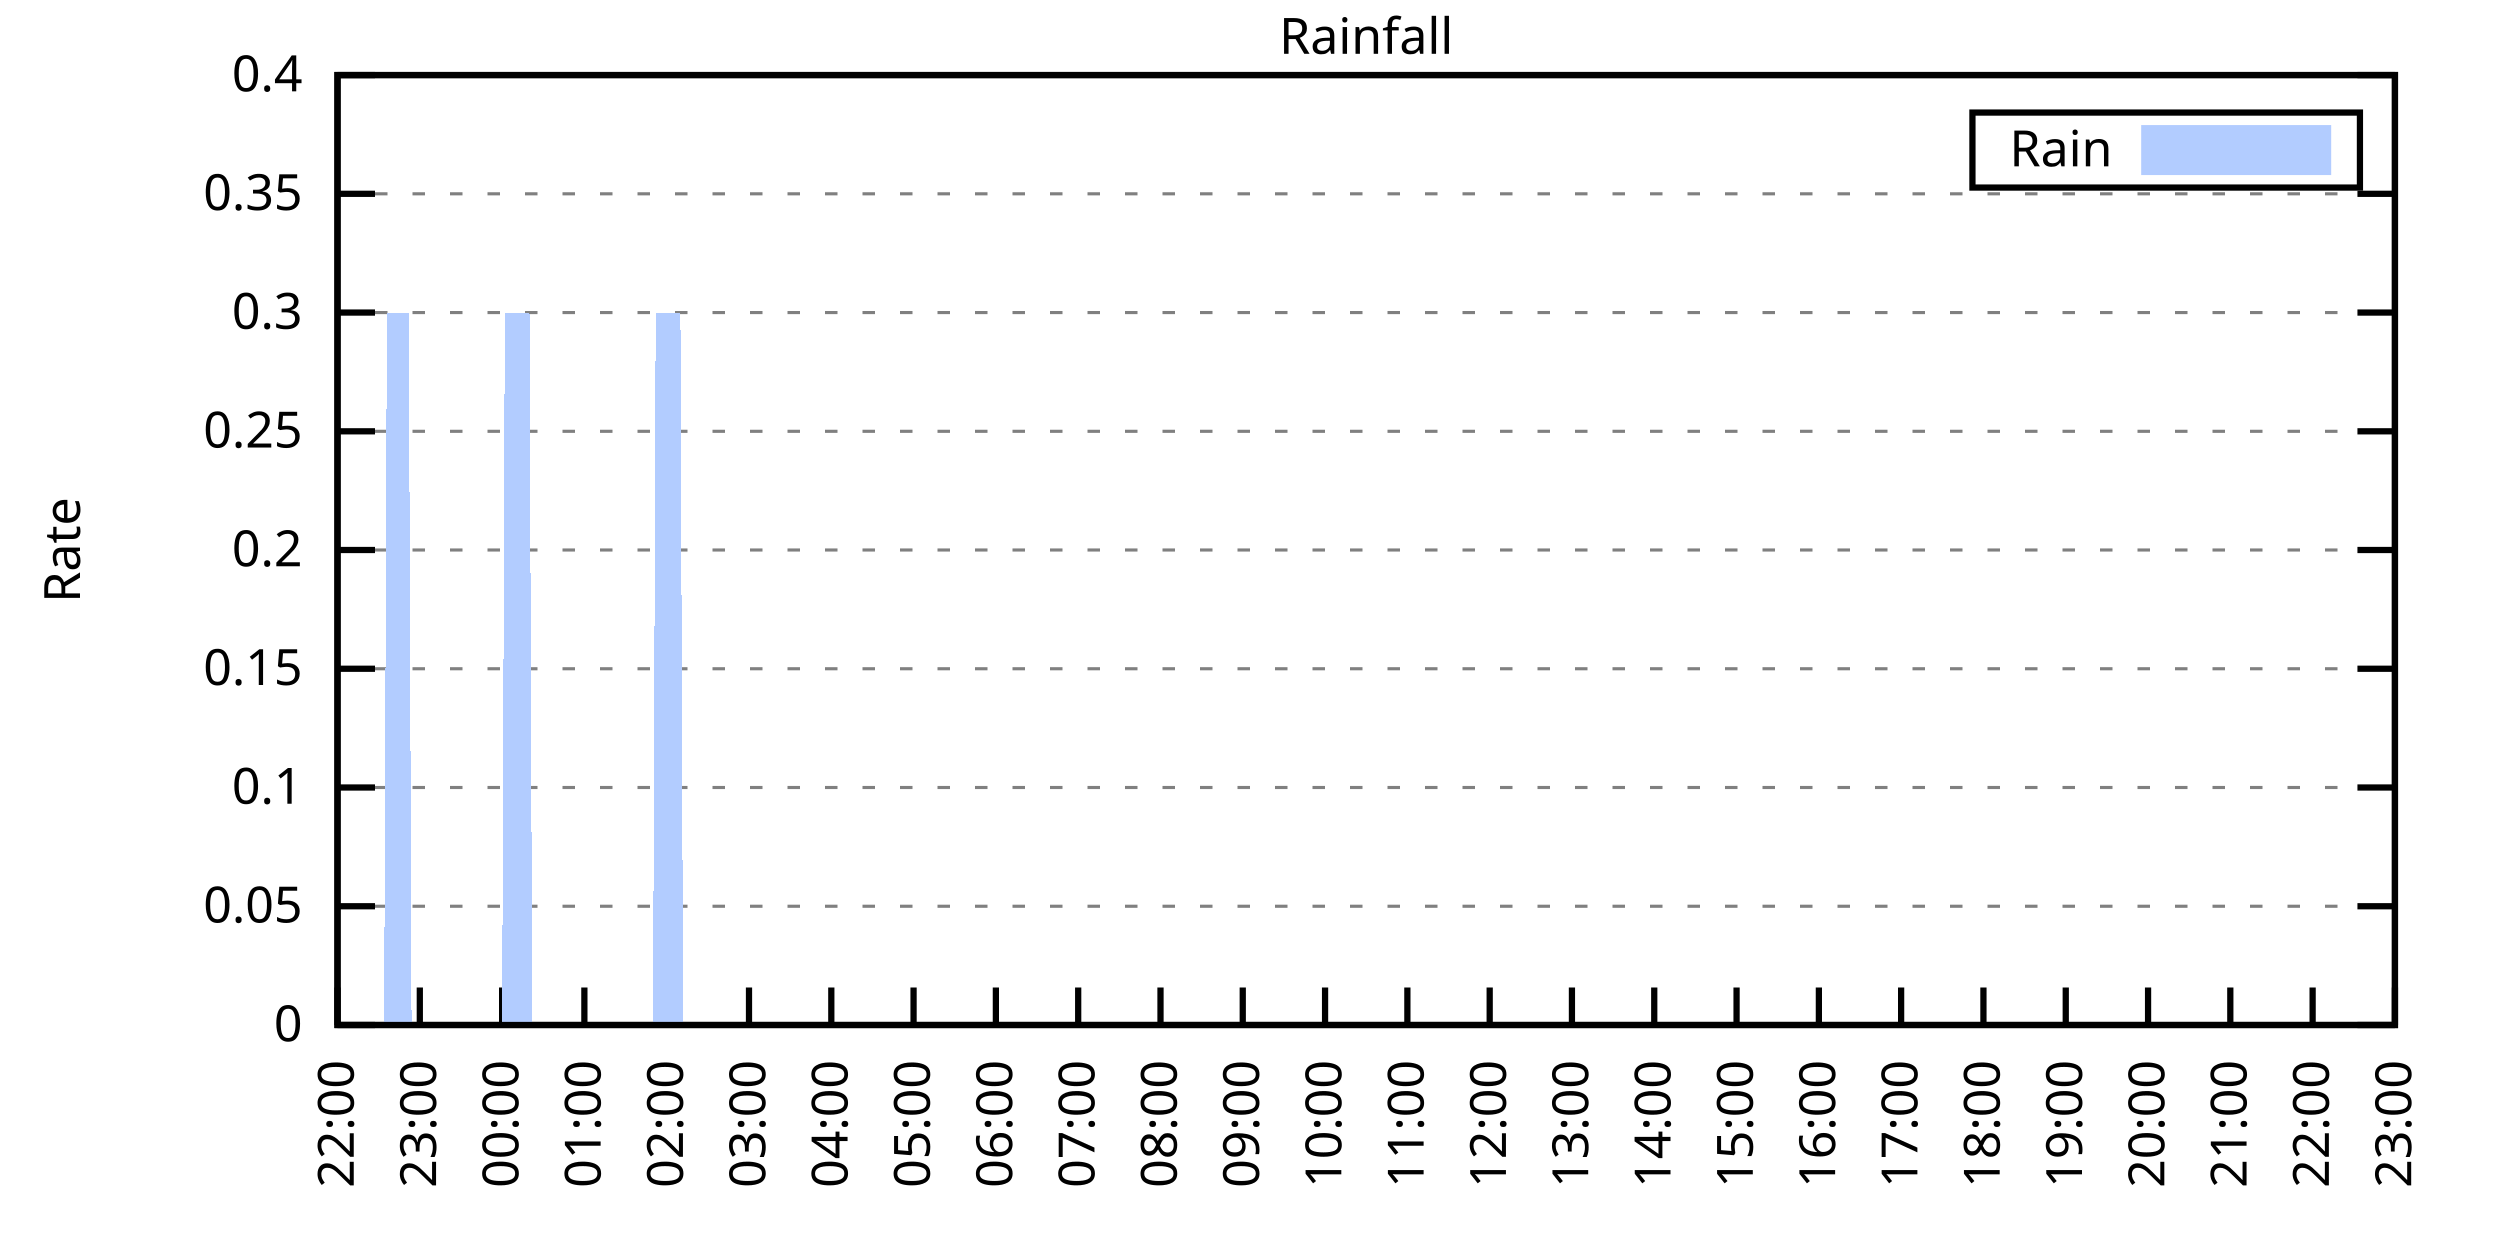
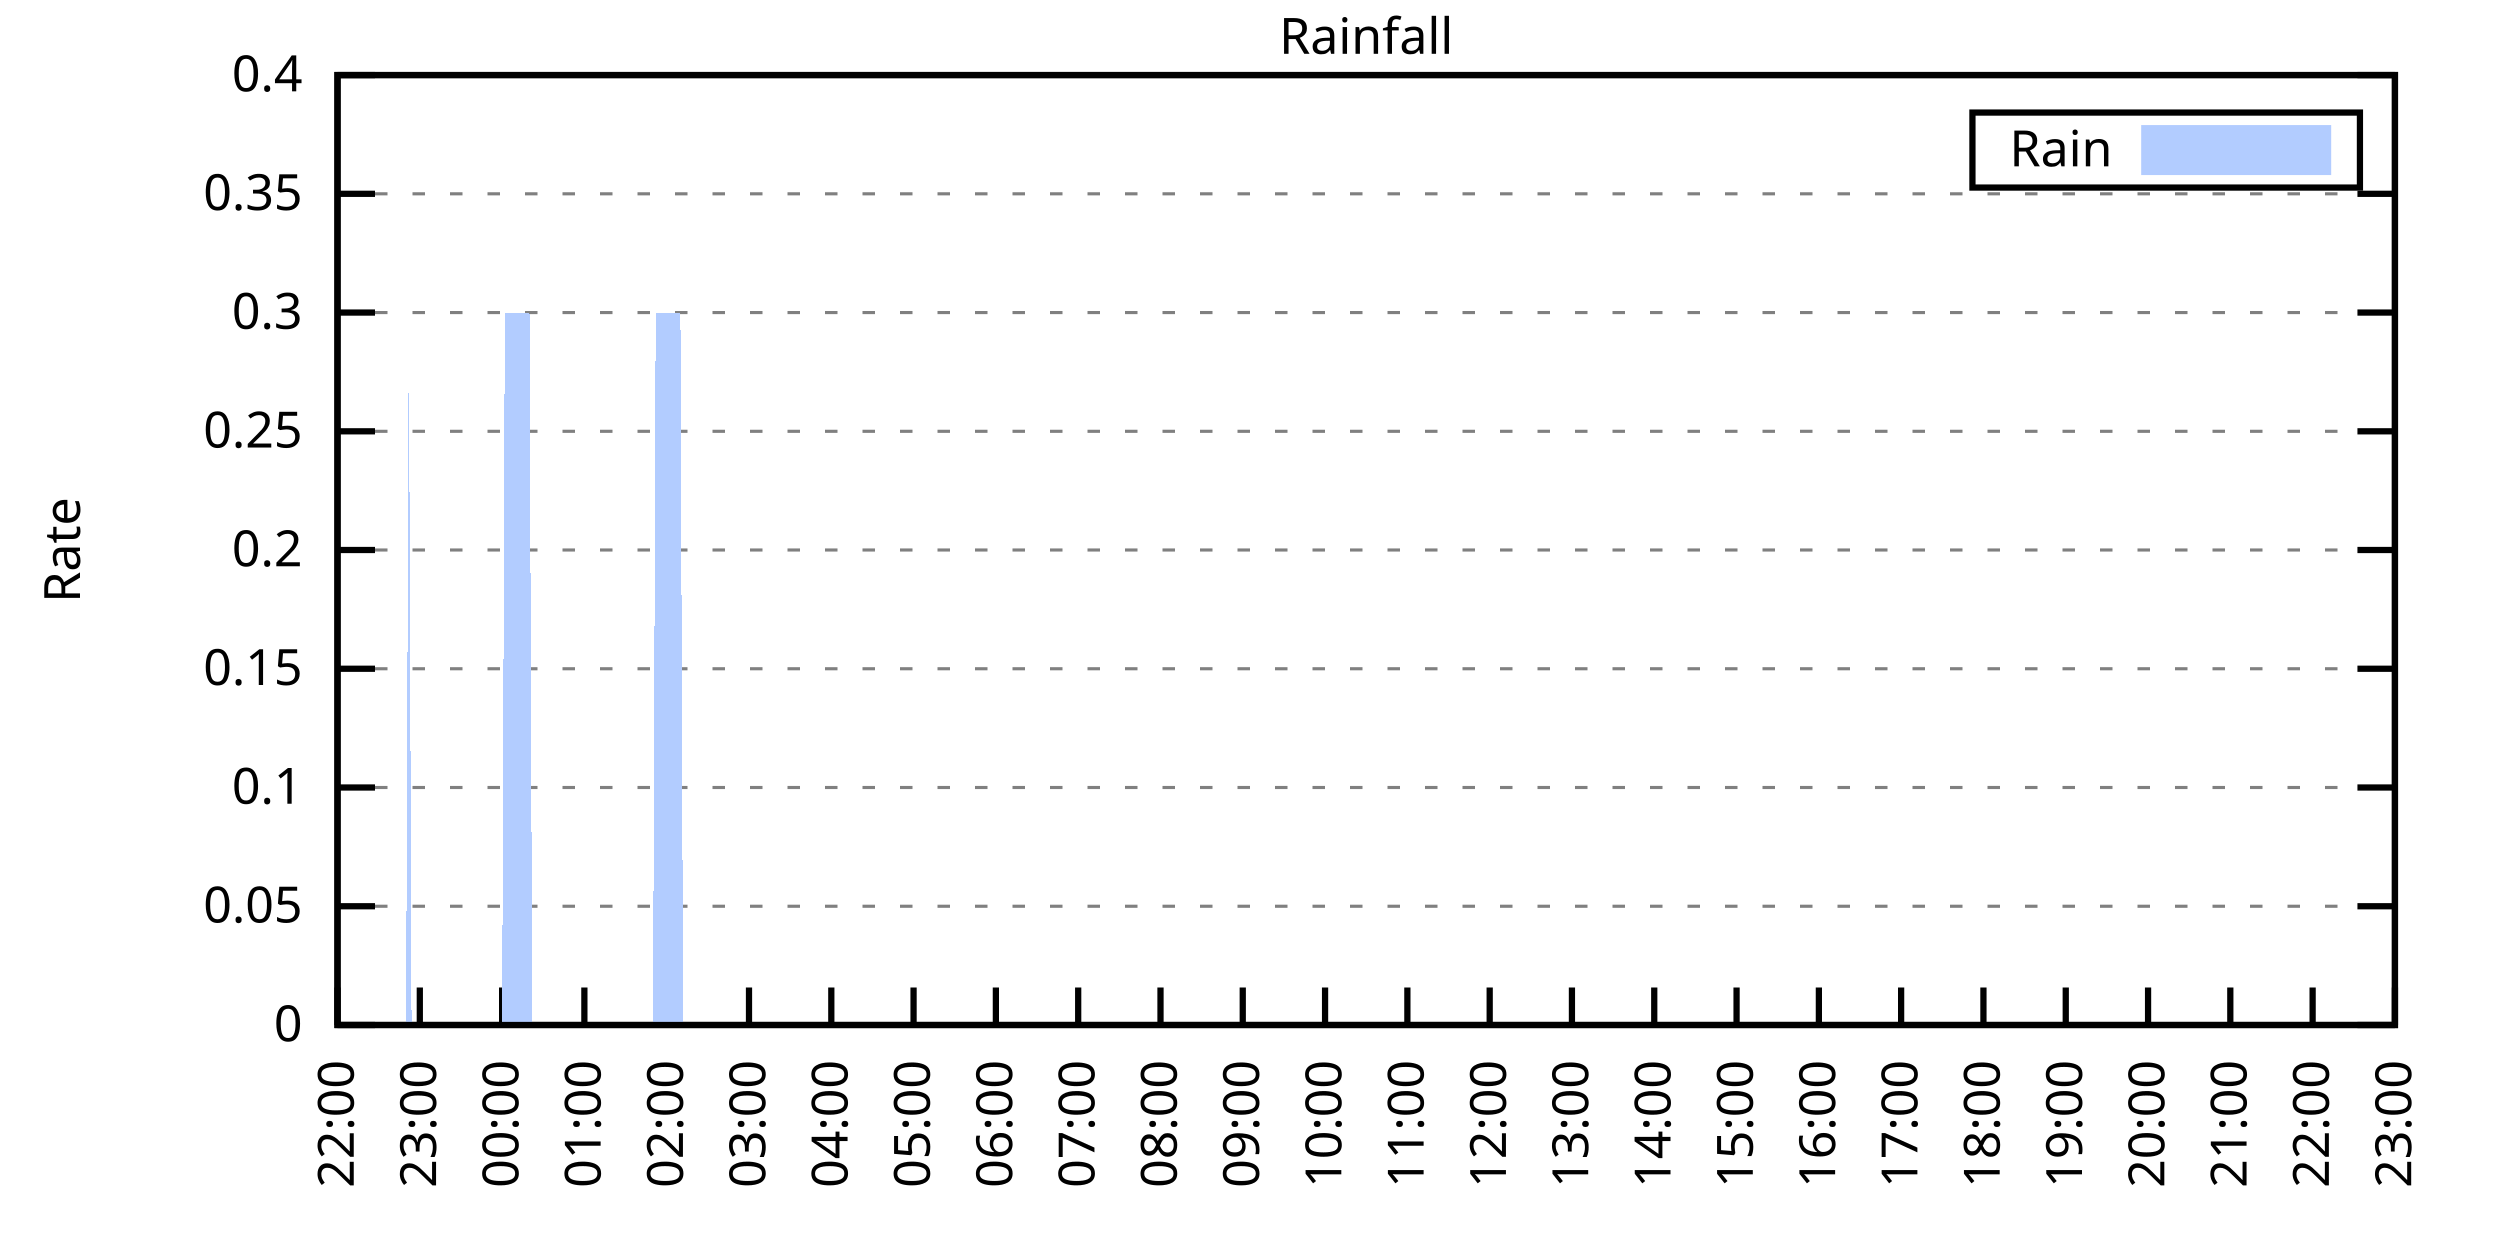
<svg xmlns="http://www.w3.org/2000/svg" xmlns:xlink="http://www.w3.org/1999/xlink" width="400" height="200" viewBox="0 0 400 200">
  <g id="gnuplot_canvas">
    <rect x="0" y="0" width="400" height="200" fill="none" />
    <defs>
      <circle id="gpDot" r="0.5" stroke-width="0.5" stroke="currentColor" />
      <path id="gpPt0" stroke-width="0.333" stroke="currentColor" d="M-1,0 h2 M0,-1 v2" />
      <path id="gpPt1" stroke-width="0.333" stroke="currentColor" d="M-1,-1 L1,1 M1,-1 L-1,1" />
      <path id="gpPt2" stroke-width="0.333" stroke="currentColor" d="M-1,0 L1,0 M0,-1 L0,1 M-1,-1 L1,1 M-1,1 L1,-1" />
      <rect id="gpPt3" stroke-width="0.333" stroke="currentColor" x="-1" y="-1" width="2" height="2" />
      <rect id="gpPt4" stroke-width="0.333" stroke="currentColor" fill="currentColor" x="-1" y="-1" width="2" height="2" />
      <circle id="gpPt5" stroke-width="0.333" stroke="currentColor" cx="0" cy="0" r="1" />
      <use xlink:href="#gpPt5" id="gpPt6" fill="currentColor" stroke="none" />
      <path id="gpPt7" stroke-width="0.333" stroke="currentColor" d="M0,-1.33 L-1.33,0.67 L1.33,0.67 z" />
      <use xlink:href="#gpPt7" id="gpPt8" fill="currentColor" stroke="none" />
      <use xlink:href="#gpPt7" id="gpPt9" stroke="currentColor" transform="rotate(180)" />
      <use xlink:href="#gpPt9" id="gpPt10" fill="currentColor" stroke="none" />
      <use xlink:href="#gpPt3" id="gpPt11" stroke="currentColor" transform="rotate(45)" />
      <use xlink:href="#gpPt11" id="gpPt12" fill="currentColor" stroke="none" />
      <path id="gpPt13" stroke-width="0.333" stroke="currentColor" d="M0,1.330 L1.265,0.411 L0.782,-1.067 L-0.782,-1.076 L-1.265,0.411 z" />
      <use xlink:href="#gpPt13" id="gpPt14" fill="currentColor" stroke="none" />
      <filter id="textbox" filterUnits="objectBoundingBox" x="0" y="0" height="1" width="1">
        <feFlood flood-color="white" flood-opacity="1" result="bgnd" />
        <feComposite in="SourceGraphic" in2="bgnd" operator="atop" />
      </filter>
      <filter id="greybox" filterUnits="objectBoundingBox" x="0" y="0" height="1" width="1">
        <feFlood flood-color="lightgrey" flood-opacity="1" result="grey" />
        <feComposite in="SourceGraphic" in2="grey" operator="atop" />
      </filter>
    </defs>
    <g fill="none" color="white" stroke="currentColor" stroke-width="1.00" stroke-linecap="butt" stroke-linejoin="miter">
</g>
    <g fill="none" color="black" stroke="currentColor" stroke-width="1.00" stroke-linecap="butt" stroke-linejoin="miter">
      <g stroke="none" shape-rendering="crispEdges">
        <polygon fill="rgb(255, 255, 255)" points="54.00,164.00 383.18,164.00 383.18,12.02 54.00,12.02 " />
      </g>
    </g>
    <g fill="none" color="black" stroke="currentColor" stroke-width="1.00" stroke-linecap="butt" stroke-linejoin="miter">
</g>
    <g fill="none" color="black" stroke="black" stroke-width="0.50" stroke-linecap="butt" stroke-linejoin="miter">
</g>
    <g fill="none" color="gray" stroke="currentColor" stroke-width="0.50" stroke-linecap="butt" stroke-linejoin="miter">
      <path stroke="gray" stroke-dasharray="2,4" class="gridline" d="M54.00,164.00 L383.19,164.00  " />
    </g>
    <g fill="none" color="gray" stroke="gray" stroke-width="1.00" stroke-linecap="butt" stroke-linejoin="miter">
</g>
    <g fill="none" color="black" stroke="currentColor" stroke-width="1.00" stroke-linecap="butt" stroke-linejoin="miter">
      <path stroke="black" d="M54.00,164.00 L60.00,164.00 M383.19,164.00 L377.19,164.00  " />
      <g transform="translate(48.40,166.60)" stroke="none" fill="black" font-family="Sans" font-size="8.00" text-anchor="end">
        <text>
          <tspan font-family="Sans"> 0</tspan>
        </text>
      </g>
    </g>
    <g fill="none" color="black" stroke="currentColor" stroke-width="1.00" stroke-linecap="butt" stroke-linejoin="miter">
</g>
    <g fill="none" color="black" stroke="black" stroke-width="0.50" stroke-linecap="butt" stroke-linejoin="miter">
</g>
    <g fill="none" color="gray" stroke="currentColor" stroke-width="0.50" stroke-linecap="butt" stroke-linejoin="miter">
      <path stroke="gray" stroke-dasharray="2,4" class="gridline" d="M54.00,145.00 L383.19,145.00  " />
    </g>
    <g fill="none" color="gray" stroke="gray" stroke-width="1.00" stroke-linecap="butt" stroke-linejoin="miter">
</g>
    <g fill="none" color="black" stroke="currentColor" stroke-width="1.00" stroke-linecap="butt" stroke-linejoin="miter">
      <path stroke="black" d="M54.00,145.00 L60.00,145.00 M383.19,145.00 L377.19,145.00  " />
      <g transform="translate(48.40,147.60)" stroke="none" fill="black" font-family="Sans" font-size="8.00" text-anchor="end">
        <text>
          <tspan font-family="Sans"> 0.05</tspan>
        </text>
      </g>
    </g>
    <g fill="none" color="black" stroke="currentColor" stroke-width="1.00" stroke-linecap="butt" stroke-linejoin="miter">
</g>
    <g fill="none" color="black" stroke="black" stroke-width="0.50" stroke-linecap="butt" stroke-linejoin="miter">
</g>
    <g fill="none" color="gray" stroke="currentColor" stroke-width="0.50" stroke-linecap="butt" stroke-linejoin="miter">
      <path stroke="gray" stroke-dasharray="2,4" class="gridline" d="M54.00,126.00 L383.19,126.00  " />
    </g>
    <g fill="none" color="gray" stroke="gray" stroke-width="1.00" stroke-linecap="butt" stroke-linejoin="miter">
</g>
    <g fill="none" color="black" stroke="currentColor" stroke-width="1.00" stroke-linecap="butt" stroke-linejoin="miter">
      <path stroke="black" d="M54.00,126.00 L60.00,126.00 M383.19,126.00 L377.19,126.00  " />
      <g transform="translate(48.40,128.60)" stroke="none" fill="black" font-family="Sans" font-size="8.00" text-anchor="end">
        <text>
          <tspan font-family="Sans"> 0.1</tspan>
        </text>
      </g>
    </g>
    <g fill="none" color="black" stroke="currentColor" stroke-width="1.00" stroke-linecap="butt" stroke-linejoin="miter">
</g>
    <g fill="none" color="black" stroke="black" stroke-width="0.50" stroke-linecap="butt" stroke-linejoin="miter">
</g>
    <g fill="none" color="gray" stroke="currentColor" stroke-width="0.50" stroke-linecap="butt" stroke-linejoin="miter">
      <path stroke="gray" stroke-dasharray="2,4" class="gridline" d="M54.00,107.00 L383.19,107.00  " />
    </g>
    <g fill="none" color="gray" stroke="gray" stroke-width="1.00" stroke-linecap="butt" stroke-linejoin="miter">
</g>
    <g fill="none" color="black" stroke="currentColor" stroke-width="1.00" stroke-linecap="butt" stroke-linejoin="miter">
      <path stroke="black" d="M54.00,107.00 L60.00,107.00 M383.19,107.00 L377.19,107.00  " />
      <g transform="translate(48.40,109.60)" stroke="none" fill="black" font-family="Sans" font-size="8.00" text-anchor="end">
        <text>
          <tspan font-family="Sans"> 0.15</tspan>
        </text>
      </g>
    </g>
    <g fill="none" color="black" stroke="currentColor" stroke-width="1.00" stroke-linecap="butt" stroke-linejoin="miter">
</g>
    <g fill="none" color="black" stroke="black" stroke-width="0.50" stroke-linecap="butt" stroke-linejoin="miter">
</g>
    <g fill="none" color="gray" stroke="currentColor" stroke-width="0.50" stroke-linecap="butt" stroke-linejoin="miter">
      <path stroke="gray" stroke-dasharray="2,4" class="gridline" d="M54.00,88.00 L383.19,88.00  " />
    </g>
    <g fill="none" color="gray" stroke="gray" stroke-width="1.00" stroke-linecap="butt" stroke-linejoin="miter">
</g>
    <g fill="none" color="black" stroke="currentColor" stroke-width="1.00" stroke-linecap="butt" stroke-linejoin="miter">
      <path stroke="black" d="M54.00,88.00 L60.00,88.00 M383.19,88.00 L377.19,88.00  " />
      <g transform="translate(48.40,90.60)" stroke="none" fill="black" font-family="Sans" font-size="8.00" text-anchor="end">
        <text>
          <tspan font-family="Sans"> 0.2</tspan>
        </text>
      </g>
    </g>
    <g fill="none" color="black" stroke="currentColor" stroke-width="1.00" stroke-linecap="butt" stroke-linejoin="miter">
</g>
    <g fill="none" color="black" stroke="black" stroke-width="0.50" stroke-linecap="butt" stroke-linejoin="miter">
</g>
    <g fill="none" color="gray" stroke="currentColor" stroke-width="0.50" stroke-linecap="butt" stroke-linejoin="miter">
      <path stroke="gray" stroke-dasharray="2,4" class="gridline" d="M54.00,69.01 L383.19,69.01  " />
    </g>
    <g fill="none" color="gray" stroke="gray" stroke-width="1.00" stroke-linecap="butt" stroke-linejoin="miter">
</g>
    <g fill="none" color="black" stroke="currentColor" stroke-width="1.00" stroke-linecap="butt" stroke-linejoin="miter">
      <path stroke="black" d="M54.00,69.01 L60.00,69.01 M383.19,69.01 L377.19,69.01  " />
      <g transform="translate(48.40,71.61)" stroke="none" fill="black" font-family="Sans" font-size="8.00" text-anchor="end">
        <text>
          <tspan font-family="Sans"> 0.25</tspan>
        </text>
      </g>
    </g>
    <g fill="none" color="black" stroke="currentColor" stroke-width="1.00" stroke-linecap="butt" stroke-linejoin="miter">
</g>
    <g fill="none" color="black" stroke="black" stroke-width="0.50" stroke-linecap="butt" stroke-linejoin="miter">
</g>
    <g fill="none" color="gray" stroke="currentColor" stroke-width="0.50" stroke-linecap="butt" stroke-linejoin="miter">
      <path stroke="gray" stroke-dasharray="2,4" class="gridline" d="M54.00,50.01 L383.19,50.01  " />
    </g>
    <g fill="none" color="gray" stroke="gray" stroke-width="1.00" stroke-linecap="butt" stroke-linejoin="miter">
</g>
    <g fill="none" color="black" stroke="currentColor" stroke-width="1.00" stroke-linecap="butt" stroke-linejoin="miter">
      <path stroke="black" d="M54.00,50.01 L60.00,50.01 M383.19,50.01 L377.19,50.01  " />
      <g transform="translate(48.40,52.61)" stroke="none" fill="black" font-family="Sans" font-size="8.00" text-anchor="end">
        <text>
          <tspan font-family="Sans"> 0.3</tspan>
        </text>
      </g>
    </g>
    <g fill="none" color="black" stroke="currentColor" stroke-width="1.00" stroke-linecap="butt" stroke-linejoin="miter">
</g>
    <g fill="none" color="black" stroke="black" stroke-width="0.50" stroke-linecap="butt" stroke-linejoin="miter">
</g>
    <g fill="none" color="gray" stroke="currentColor" stroke-width="0.50" stroke-linecap="butt" stroke-linejoin="miter">
      <path stroke="gray" stroke-dasharray="2,4" class="gridline" d="M54.00,31.01 L383.19,31.01  " />
    </g>
    <g fill="none" color="gray" stroke="gray" stroke-width="1.00" stroke-linecap="butt" stroke-linejoin="miter">
</g>
    <g fill="none" color="black" stroke="currentColor" stroke-width="1.00" stroke-linecap="butt" stroke-linejoin="miter">
      <path stroke="black" d="M54.00,31.01 L60.00,31.01 M383.19,31.01 L377.19,31.01  " />
      <g transform="translate(48.40,33.61)" stroke="none" fill="black" font-family="Sans" font-size="8.00" text-anchor="end">
        <text>
          <tspan font-family="Sans"> 0.35</tspan>
        </text>
      </g>
    </g>
    <g fill="none" color="black" stroke="currentColor" stroke-width="1.00" stroke-linecap="butt" stroke-linejoin="miter">
</g>
    <g fill="none" color="black" stroke="black" stroke-width="0.50" stroke-linecap="butt" stroke-linejoin="miter">
</g>
    <g fill="none" color="gray" stroke="currentColor" stroke-width="0.50" stroke-linecap="butt" stroke-linejoin="miter">
      <path stroke="gray" stroke-dasharray="2,4" class="gridline" d="M54.00,12.01 L383.19,12.01  " />
    </g>
    <g fill="none" color="gray" stroke="gray" stroke-width="1.00" stroke-linecap="butt" stroke-linejoin="miter">
</g>
    <g fill="none" color="black" stroke="currentColor" stroke-width="1.00" stroke-linecap="butt" stroke-linejoin="miter">
      <path stroke="black" d="M54.00,12.01 L60.00,12.01 M383.19,12.01 L377.19,12.01  " />
      <g transform="translate(48.40,14.61)" stroke="none" fill="black" font-family="Sans" font-size="8.00" text-anchor="end">
        <text>
          <tspan font-family="Sans"> 0.4</tspan>
        </text>
      </g>
    </g>
    <g fill="none" color="black" stroke="currentColor" stroke-width="1.00" stroke-linecap="butt" stroke-linejoin="miter">
      <path stroke="black" d="M54.00,164.00 L54.00,158.00  " />
      <g transform="translate(56.60,169.60) rotate(270.00)" stroke="none" fill="black" font-family="Sans" font-size="8.00" text-anchor="end">
        <text>
          <tspan font-family="Sans">22:00</tspan>
        </text>
      </g>
    </g>
    <g fill="none" color="black" stroke="currentColor" stroke-width="1.00" stroke-linecap="butt" stroke-linejoin="miter">
      <path stroke="black" d="M67.17,164.00 L67.17,158.00  " />
      <g transform="translate(69.77,169.60) rotate(270.00)" stroke="none" fill="black" font-family="Sans" font-size="8.00" text-anchor="end">
        <text>
          <tspan font-family="Sans">23:00</tspan>
        </text>
      </g>
    </g>
    <g fill="none" color="black" stroke="currentColor" stroke-width="1.00" stroke-linecap="butt" stroke-linejoin="miter">
      <path stroke="black" d="M80.34,164.00 L80.34,158.00  " />
      <g transform="translate(82.94,169.60) rotate(270.00)" stroke="none" fill="black" font-family="Sans" font-size="8.00" text-anchor="end">
        <text>
          <tspan font-family="Sans">00:00</tspan>
        </text>
      </g>
    </g>
    <g fill="none" color="black" stroke="currentColor" stroke-width="1.00" stroke-linecap="butt" stroke-linejoin="miter">
      <path stroke="black" d="M93.50,164.00 L93.50,158.00  " />
      <g transform="translate(96.10,169.60) rotate(270.00)" stroke="none" fill="black" font-family="Sans" font-size="8.00" text-anchor="end">
        <text>
          <tspan font-family="Sans">01:00</tspan>
        </text>
      </g>
    </g>
    <g fill="none" color="black" stroke="currentColor" stroke-width="1.00" stroke-linecap="butt" stroke-linejoin="miter">
      <path stroke="black" d="M106.67,164.00 L106.67,158.00  " />
      <g transform="translate(109.27,169.60) rotate(270.00)" stroke="none" fill="black" font-family="Sans" font-size="8.00" text-anchor="end">
        <text>
          <tspan font-family="Sans">02:00</tspan>
        </text>
      </g>
    </g>
    <g fill="none" color="black" stroke="currentColor" stroke-width="1.00" stroke-linecap="butt" stroke-linejoin="miter">
      <path stroke="black" d="M119.84,164.00 L119.84,158.00  " />
      <g transform="translate(122.44,169.60) rotate(270.00)" stroke="none" fill="black" font-family="Sans" font-size="8.00" text-anchor="end">
        <text>
          <tspan font-family="Sans">03:00</tspan>
        </text>
      </g>
    </g>
    <g fill="none" color="black" stroke="currentColor" stroke-width="1.00" stroke-linecap="butt" stroke-linejoin="miter">
      <path stroke="black" d="M133.01,164.00 L133.01,158.00  " />
      <g transform="translate(135.61,169.60) rotate(270.00)" stroke="none" fill="black" font-family="Sans" font-size="8.00" text-anchor="end">
        <text>
          <tspan font-family="Sans">04:00</tspan>
        </text>
      </g>
    </g>
    <g fill="none" color="black" stroke="currentColor" stroke-width="1.00" stroke-linecap="butt" stroke-linejoin="miter">
      <path stroke="black" d="M146.17,164.00 L146.17,158.00  " />
      <g transform="translate(148.77,169.60) rotate(270.00)" stroke="none" fill="black" font-family="Sans" font-size="8.00" text-anchor="end">
        <text>
          <tspan font-family="Sans">05:00</tspan>
        </text>
      </g>
    </g>
    <g fill="none" color="black" stroke="currentColor" stroke-width="1.00" stroke-linecap="butt" stroke-linejoin="miter">
      <path stroke="black" d="M159.34,164.00 L159.34,158.00  " />
      <g transform="translate(161.94,169.60) rotate(270.00)" stroke="none" fill="black" font-family="Sans" font-size="8.00" text-anchor="end">
        <text>
          <tspan font-family="Sans">06:00</tspan>
        </text>
      </g>
    </g>
    <g fill="none" color="black" stroke="currentColor" stroke-width="1.00" stroke-linecap="butt" stroke-linejoin="miter">
      <path stroke="black" d="M172.51,164.00 L172.51,158.00  " />
      <g transform="translate(175.11,169.60) rotate(270.00)" stroke="none" fill="black" font-family="Sans" font-size="8.00" text-anchor="end">
        <text>
          <tspan font-family="Sans">07:00</tspan>
        </text>
      </g>
    </g>
    <g fill="none" color="black" stroke="currentColor" stroke-width="1.00" stroke-linecap="butt" stroke-linejoin="miter">
      <path stroke="black" d="M185.68,164.00 L185.68,158.00  " />
      <g transform="translate(188.28,169.60) rotate(270.00)" stroke="none" fill="black" font-family="Sans" font-size="8.00" text-anchor="end">
        <text>
          <tspan font-family="Sans">08:00</tspan>
        </text>
      </g>
    </g>
    <g fill="none" color="black" stroke="currentColor" stroke-width="1.00" stroke-linecap="butt" stroke-linejoin="miter">
      <path stroke="black" d="M198.84,164.00 L198.84,158.00  " />
      <g transform="translate(201.44,169.60) rotate(270.00)" stroke="none" fill="black" font-family="Sans" font-size="8.00" text-anchor="end">
        <text>
          <tspan font-family="Sans">09:00</tspan>
        </text>
      </g>
    </g>
    <g fill="none" color="black" stroke="currentColor" stroke-width="1.00" stroke-linecap="butt" stroke-linejoin="miter">
      <path stroke="black" d="M212.01,164.00 L212.01,158.00  " />
      <g transform="translate(214.61,169.60) rotate(270.00)" stroke="none" fill="black" font-family="Sans" font-size="8.00" text-anchor="end">
        <text>
          <tspan font-family="Sans">10:00</tspan>
        </text>
      </g>
    </g>
    <g fill="none" color="black" stroke="currentColor" stroke-width="1.00" stroke-linecap="butt" stroke-linejoin="miter">
      <path stroke="black" d="M225.18,164.00 L225.18,158.00  " />
      <g transform="translate(227.78,169.60) rotate(270.00)" stroke="none" fill="black" font-family="Sans" font-size="8.00" text-anchor="end">
        <text>
          <tspan font-family="Sans">11:00</tspan>
        </text>
      </g>
    </g>
    <g fill="none" color="black" stroke="currentColor" stroke-width="1.00" stroke-linecap="butt" stroke-linejoin="miter">
      <path stroke="black" d="M238.35,164.00 L238.35,158.00  " />
      <g transform="translate(240.95,169.60) rotate(270.00)" stroke="none" fill="black" font-family="Sans" font-size="8.00" text-anchor="end">
        <text>
          <tspan font-family="Sans">12:00</tspan>
        </text>
      </g>
    </g>
    <g fill="none" color="black" stroke="currentColor" stroke-width="1.00" stroke-linecap="butt" stroke-linejoin="miter">
      <path stroke="black" d="M251.51,164.00 L251.51,158.00  " />
      <g transform="translate(254.11,169.60) rotate(270.00)" stroke="none" fill="black" font-family="Sans" font-size="8.00" text-anchor="end">
        <text>
          <tspan font-family="Sans">13:00</tspan>
        </text>
      </g>
    </g>
    <g fill="none" color="black" stroke="currentColor" stroke-width="1.00" stroke-linecap="butt" stroke-linejoin="miter">
      <path stroke="black" d="M264.68,164.00 L264.68,158.00  " />
      <g transform="translate(267.28,169.60) rotate(270.00)" stroke="none" fill="black" font-family="Sans" font-size="8.00" text-anchor="end">
        <text>
          <tspan font-family="Sans">14:00</tspan>
        </text>
      </g>
    </g>
    <g fill="none" color="black" stroke="currentColor" stroke-width="1.00" stroke-linecap="butt" stroke-linejoin="miter">
      <path stroke="black" d="M277.85,164.00 L277.85,158.00  " />
      <g transform="translate(280.45,169.60) rotate(270.00)" stroke="none" fill="black" font-family="Sans" font-size="8.00" text-anchor="end">
        <text>
          <tspan font-family="Sans">15:00</tspan>
        </text>
      </g>
    </g>
    <g fill="none" color="black" stroke="currentColor" stroke-width="1.00" stroke-linecap="butt" stroke-linejoin="miter">
      <path stroke="black" d="M291.02,164.00 L291.02,158.00  " />
      <g transform="translate(293.62,169.60) rotate(270.00)" stroke="none" fill="black" font-family="Sans" font-size="8.00" text-anchor="end">
        <text>
          <tspan font-family="Sans">16:00</tspan>
        </text>
      </g>
    </g>
    <g fill="none" color="black" stroke="currentColor" stroke-width="1.00" stroke-linecap="butt" stroke-linejoin="miter">
      <path stroke="black" d="M304.18,164.00 L304.18,158.00  " />
      <g transform="translate(306.78,169.60) rotate(270.00)" stroke="none" fill="black" font-family="Sans" font-size="8.00" text-anchor="end">
        <text>
          <tspan font-family="Sans">17:00</tspan>
        </text>
      </g>
    </g>
    <g fill="none" color="black" stroke="currentColor" stroke-width="1.00" stroke-linecap="butt" stroke-linejoin="miter">
      <path stroke="black" d="M317.35,164.00 L317.35,158.00  " />
      <g transform="translate(319.95,169.60) rotate(270.00)" stroke="none" fill="black" font-family="Sans" font-size="8.00" text-anchor="end">
        <text>
          <tspan font-family="Sans">18:00</tspan>
        </text>
      </g>
    </g>
    <g fill="none" color="black" stroke="currentColor" stroke-width="1.00" stroke-linecap="butt" stroke-linejoin="miter">
      <path stroke="black" d="M330.52,164.00 L330.52,158.00  " />
      <g transform="translate(333.12,169.60) rotate(270.00)" stroke="none" fill="black" font-family="Sans" font-size="8.00" text-anchor="end">
        <text>
          <tspan font-family="Sans">19:00</tspan>
        </text>
      </g>
    </g>
    <g fill="none" color="black" stroke="currentColor" stroke-width="1.00" stroke-linecap="butt" stroke-linejoin="miter">
      <path stroke="black" d="M343.69,164.00 L343.69,158.00  " />
      <g transform="translate(346.29,169.60) rotate(270.00)" stroke="none" fill="black" font-family="Sans" font-size="8.00" text-anchor="end">
        <text>
          <tspan font-family="Sans">20:00</tspan>
        </text>
      </g>
    </g>
    <g fill="none" color="black" stroke="currentColor" stroke-width="1.00" stroke-linecap="butt" stroke-linejoin="miter">
      <path stroke="black" d="M356.85,164.00 L356.85,158.00  " />
      <g transform="translate(359.45,169.60) rotate(270.00)" stroke="none" fill="black" font-family="Sans" font-size="8.00" text-anchor="end">
        <text>
          <tspan font-family="Sans">21:00</tspan>
        </text>
      </g>
    </g>
    <g fill="none" color="black" stroke="currentColor" stroke-width="1.00" stroke-linecap="butt" stroke-linejoin="miter">
      <path stroke="black" d="M370.02,164.00 L370.02,158.00  " />
      <g transform="translate(372.62,169.60) rotate(270.00)" stroke="none" fill="black" font-family="Sans" font-size="8.00" text-anchor="end">
        <text>
          <tspan font-family="Sans">22:00</tspan>
        </text>
      </g>
    </g>
    <g fill="none" color="black" stroke="currentColor" stroke-width="1.00" stroke-linecap="butt" stroke-linejoin="miter">
      <path stroke="black" d="M383.19,164.00 L383.19,158.00  " />
      <g transform="translate(385.79,169.60) rotate(270.00)" stroke="none" fill="black" font-family="Sans" font-size="8.00" text-anchor="end">
        <text>
          <tspan font-family="Sans">23:00</tspan>
        </text>
      </g>
    </g>
    <g fill="none" color="black" stroke="currentColor" stroke-width="1.00" stroke-linecap="butt" stroke-linejoin="miter">
</g>
    <g fill="none" color="black" stroke="currentColor" stroke-width="1.00" stroke-linecap="butt" stroke-linejoin="miter">
      <path stroke="black" d="M54.00,12.01 L54.00,164.00 L383.19,164.00 L383.19,12.01 L54.00,12.01 Z  " />
    </g>
    <g fill="none" color="black" stroke="currentColor" stroke-width="1.00" stroke-linecap="butt" stroke-linejoin="miter">
</g>
    <g fill="none" color="black" stroke="currentColor" stroke-width="1.00" stroke-linecap="butt" stroke-linejoin="miter">
      <path stroke="black" d="M315.59,30.01 L315.59,18.01 L377.59,18.01 L377.59,30.01 L315.59,30.01 Z  " />
    </g>
    <g id="Rainfall_plot_1">
      <g fill="none" color="white" stroke="black" stroke-width="2.00" stroke-linecap="butt" stroke-linejoin="miter">
</g>
      <g fill="none" color="black" stroke="currentColor" stroke-width="2.00" stroke-linecap="butt" stroke-linejoin="miter">
        <g transform="translate(337.99,26.61)" stroke="none" fill="black" font-family="Sans" font-size="8.00" text-anchor="end">
          <text>
            <tspan font-family="Sans">Rain</tspan>
          </text>
        </g>
      </g>
      <g fill="none" color="black" stroke="currentColor" stroke-width="2.00" stroke-linecap="butt" stroke-linejoin="miter">
        <g stroke="none" shape-rendering="crispEdges">
          <polygon fill="rgb(178, 204, 255)" points="343.59,27.01 371.99,27.01 371.99,21.01 343.59,21.01 " />
        </g>
        <path stroke="rgb(178, 204, 255)" d="M343.59,27.01 L371.99,27.01 L371.99,21.01 L343.59,21.01 L343.59,27.01 Z  " />
      </g>
      <g fill="none" color="black" stroke="currentColor" stroke-width="2.00" stroke-linecap="butt" stroke-linejoin="miter">
        <g stroke="none" shape-rendering="crispEdges">
-           <polygon fill="rgb(178, 204, 255)" points="57.51,164.00 57.95,164.00 58.39,164.00 58.83,164.00 59.27,164.00 59.71,164.00 60.14,164.00 60.58,164.00 61.02,164.00 61.46,164.00 61.90,50.01 62.34,50.01 62.78,50.01 63.22,50.01 63.66,50.01 64.10,50.01 64.53,50.01 64.97,50.01 65.41,50.01 65.85,164.00 66.29,164.00 66.73,164.00 67.17,164.00 67.61,164.00 68.05,164.00 68.48,164.00 68.92,164.00 69.36,164.00 69.80,164.00 70.24,164.00 70.68,164.00 71.12,164.00 71.56,164.00 72.00,164.00 72.43,164.00 72.87,164.00 73.31,164.00 73.75,164.00 74.19,164.00 74.63,164.00 75.07,164.00 75.51,164.00 75.95,164.00 76.38,164.00 76.82,164.00 77.26,164.00 77.70,164.00 78.14,164.00 78.58,164.00 79.02,164.00 79.46,164.00 79.90,164.00 80.34,164.00 80.77,50.01 81.21,50.01 81.65,50.01 82.09,50.01 82.53,50.01 82.97,50.01 83.41,50.01 83.85,50.01 84.29,50.01 84.72,50.01 85.16,164.00 85.60,164.00 86.04,164.00 86.48,164.00 86.92,164.00 87.36,164.00 87.80,164.00 88.24,164.00 88.67,164.00 89.11,164.00 89.55,164.00 89.99,164.00 90.43,164.00 90.87,164.00 91.31,164.00 91.75,164.00 92.19,164.00 92.62,164.00 93.06,164.00 93.50,164.00 93.94,164.00 94.38,164.00 94.82,164.00 95.26,164.00 95.70,164.00 96.14,164.00 96.58,164.00 97.01,164.00 97.45,164.00 97.89,164.00 98.33,164.00 98.77,164.00 99.21,164.00 99.65,164.00 100.09,164.00 100.53,164.00 100.96,164.00 101.40,164.00 101.84,164.00 102.28,164.00 102.72,164.00 103.16,164.00 103.60,164.00 104.04,164.00 104.48,164.00 104.91,50.01 105.35,50.01 105.79,50.01 106.23,50.01 106.67,50.01 107.11,50.01 107.55,50.01 107.99,50.01 108.43,50.01 108.87,50.01 109.30,164.00 109.74,164.00 110.18,164.00 110.62,164.00 111.06,164.00 111.50,164.00 111.94,164.00 112.38,164.00 112.82,164.00 113.25,164.00 113.69,164.00 114.13,164.00 114.57,164.00 115.01,164.00 115.45,164.00 115.89,164.00 116.33,164.00 116.77,164.00 117.20,164.00 117.64,164.00 118.08,164.00 118.52,164.00 118.96,164.00 119.40,164.00 119.84,164.00 120.28,164.00 120.72,164.00 121.15,164.00 121.59,164.00 122.03,164.00 122.47,164.00 122.91,164.00 123.35,164.00 123.79,164.00 124.23,164.00 124.67,164.00 125.11,164.00 125.54,164.00 125.98,164.00 126.42,164.00 126.86,164.00 127.30,164.00 127.74,164.00 128.18,164.00 128.62,164.00 129.06,164.00 129.49,164.00 129.93,164.00 130.37,164.00 130.81,164.00 131.25,164.00 131.69,164.00 132.13,164.00 132.57,164.00 133.01,164.00 133.44,164.00 133.88,164.00 134.32,164.00 134.76,164.00 135.20,164.00 135.64,164.00 136.08,164.00 136.52,164.00 136.96,164.00 137.39,164.00 137.83,164.00 138.27,164.00 138.71,164.00 139.15,164.00 139.59,164.00 140.03,164.00 140.47,164.00 140.91,164.00 141.35,164.00 141.78,164.00 142.22,164.00 142.66,164.00 143.10,164.00 143.54,164.00 143.98,164.00 144.42,164.00 144.86,164.00 145.30,164.00 145.73,164.00 146.17,164.00 146.61,164.00 147.05,164.00 147.49,164.00 147.93,164.00 148.37,164.00 148.81,164.00 149.25,164.00 149.68,164.00 150.12,164.00 150.56,164.00 151.00,164.00 151.44,164.00 151.88,164.00 152.32,164.00 152.76,164.00 153.20,164.00 153.63,164.00 154.07,164.00 154.51,164.00 154.95,164.00 155.39,164.00 155.83,164.00 156.27,164.00 156.71,164.00 157.15,164.00 157.59,164.00 158.02,164.00 158.46,164.00 158.90,164.00 159.34,164.00 159.78,164.00 160.22,164.00 160.66,164.00 161.10,164.00 161.54,164.00 161.97,164.00 162.41,164.00 162.85,164.00 163.29,164.00 163.73,164.00 164.17,164.00 164.61,164.00 165.05,164.00 165.49,164.00 165.92,164.00 166.36,164.00 166.80,164.00 167.24,164.00 167.68,164.00 168.12,164.00 168.56,164.00 169.00,164.00 169.44,164.00 169.87,164.00 170.31,164.00 170.75,164.00 171.19,164.00 171.63,164.00 172.07,164.00 172.51,164.00 172.95,164.00 173.39,164.00 173.83,164.00 174.26,164.00 174.70,164.00 175.14,164.00 175.58,164.00 176.02,164.00 176.46,164.00 176.90,164.00 177.34,164.00 177.78,164.00 178.21,164.00 178.65,164.00 179.09,164.00 179.53,164.00 179.97,164.00 180.41,164.00 180.85,164.00 181.29,164.00 181.73,164.00 182.16,164.00 182.60,164.00 183.04,164.00 183.48,164.00 183.92,164.00 184.36,164.00 184.80,164.00 185.24,164.00 185.68,164.00 186.11,164.00 186.55,164.00 186.99,164.00 187.43,164.00 187.87,164.00 188.31,164.00 188.75,164.00 189.19,164.00 189.63,164.00 190.07,164.00 190.50,164.00 190.94,164.00 191.38,164.00 191.82,164.00 192.26,164.00 192.70,164.00 193.14,164.00 193.58,164.00 194.02,164.00 194.45,164.00 194.89,164.00 195.33,164.00 195.77,164.00 196.21,164.00 196.65,164.00 197.09,164.00 197.53,164.00 197.97,164.00 198.40,164.00 198.84,164.00 199.28,164.00 199.72,164.00 200.16,164.00 200.60,164.00 201.04,164.00 201.48,164.00 201.92,164.00 202.35,164.00 202.79,164.00 203.23,164.00 203.67,164.00 204.11,164.00 204.55,164.00 204.99,164.00 205.43,164.00 205.87,164.00 206.31,164.00 206.74,164.00 207.18,164.00 207.62,164.00 208.06,164.00 208.50,164.00 208.94,164.00 209.38,164.00 209.82,164.00 210.26,164.00 210.69,164.00 211.13,164.00 211.57,164.00 212.01,164.00 212.45,164.00 212.89,164.00 213.33,164.00 213.77,164.00 214.21,164.00 214.64,164.00 215.08,164.00 215.52,164.00 215.96,164.00 216.40,164.00 216.84,164.00 217.28,164.00 217.72,164.00 218.16,164.00 218.60,164.00 219.03,164.00 219.47,164.00 219.91,164.00 220.35,164.00 220.79,164.00 221.23,164.00 221.67,164.00 222.11,164.00 222.55,164.00 222.98,164.00 223.42,164.00 223.86,164.00 224.30,164.00 224.74,164.00 225.18,164.00 225.62,164.00 226.06,164.00 226.50,164.00 226.93,164.00 227.37,164.00 227.81,164.00 228.25,164.00 228.69,164.00 229.13,164.00 229.57,164.00 230.01,164.00 230.45,164.00 230.88,164.00 231.32,164.00 231.76,164.00 232.20,164.00 232.64,164.00 233.08,164.00 233.52,164.00 233.96,164.00 234.40,164.00 234.84,164.00 235.27,164.00 235.71,164.00 236.15,164.00 236.59,164.00 237.03,164.00 237.47,164.00 237.91,164.00 238.35,164.00 238.79,164.00 239.22,164.00 239.66,164.00 240.10,164.00 240.54,164.00 240.98,164.00 241.42,164.00 241.86,164.00 242.30,164.00 242.74,164.00 243.17,164.00 243.61,164.00 244.05,164.00 244.49,164.00 244.93,164.00 245.37,164.00 245.81,164.00 246.25,164.00 246.69,164.00 247.12,164.00 247.56,164.00 248.00,164.00 248.44,164.00 248.88,164.00 249.32,164.00 249.76,164.00 250.20,164.00 250.64,164.00 251.08,164.00 251.51,164.00 251.95,164.00 252.39,164.00 252.83,164.00 253.27,164.00 253.71,164.00 254.15,164.00 254.59,164.00 255.03,164.00 255.46,164.00 255.90,164.00 256.34,164.00 256.78,164.00 257.22,164.00 257.66,164.00 258.10,164.00 258.54,164.00 258.98,164.00 259.41,164.00 259.85,164.00 260.29,164.00 260.73,164.00 261.17,164.00 261.61,164.00 262.05,164.00 262.49,164.00 262.93,164.00 263.36,164.00 263.80,164.00 264.24,164.00 264.68,164.00 265.12,164.00 265.56,164.00 266.00,164.00 266.44,164.00 266.88,164.00 267.32,164.00 267.75,164.00 268.19,164.00 268.63,164.00 269.07,164.00 269.51,164.00 269.95,164.00 270.39,164.00 270.83,164.00 271.27,164.00 271.70,164.00 272.14,164.00 272.58,164.00 273.02,164.00 273.46,164.00 273.90,164.00 274.34,164.00 274.78,164.00 275.22,164.00 275.65,164.00 276.09,164.00 276.53,164.00 276.97,164.00 277.41,164.00 277.85,164.00 278.29,164.00 278.73,164.00 279.17,164.00 279.60,164.00 280.04,164.00 280.48,164.00 280.92,164.00 281.36,164.00 281.80,164.00 282.24,164.00 282.68,164.00 283.12,164.00 283.56,164.00 283.99,164.00 284.43,164.00 284.87,164.00 285.31,164.00 285.75,164.00 286.19,164.00 286.63,164.00 287.07,164.00 287.51,164.00 287.94,164.00 288.38,164.00 288.82,164.00 289.26,164.00 289.70,164.00 290.14,164.00 290.58,164.00 291.02,164.00 291.46,164.00 291.89,164.00 292.33,164.00 292.77,164.00 293.21,164.00 293.65,164.00 294.09,164.00 294.53,164.00 294.97,164.00 295.41,164.00 295.84,164.00 296.28,164.00 296.72,164.00 297.16,164.00 297.60,164.00 298.04,164.00 298.48,164.00 298.92,164.00 299.36,164.00 299.80,164.00 300.23,164.00 300.67,164.00 301.11,164.00 301.55,164.00 301.99,164.00 302.43,164.00 302.87,164.00 303.31,164.00 303.75,164.00 304.18,164.00 304.62,164.00 305.06,164.00 305.50,164.00 305.94,164.00 306.38,164.00 306.82,164.00 307.26,164.00 307.70,164.00 308.13,164.00 308.57,164.00 309.01,164.00 309.45,164.00 309.89,164.00 310.33,164.00 310.77,164.00 311.21,164.00 311.65,164.00 312.08,164.00 312.52,164.00 312.96,164.00 313.40,164.00 313.84,164.00 314.28,164.00 314.72,164.00 315.16,164.00 315.60,164.00 316.04,164.00 316.47,164.00 316.91,164.00 317.35,164.00 317.79,164.00 318.23,164.00 318.67,164.00 319.11,164.00 319.55,164.00 319.99,164.00 320.42,164.00 320.86,164.00 321.30,164.00 321.74,164.00 322.18,164.00 322.62,164.00 323.06,164.00 323.50,164.00 323.94,164.00 324.37,164.00 324.81,164.00 325.25,164.00 325.69,164.00 326.13,164.00 326.57,164.00 327.01,164.00 327.45,164.00 327.89,164.00 328.33,164.00 328.76,164.00 329.20,164.00 329.64,164.00 330.08,164.00 330.52,164.00 330.96,164.00 331.40,164.00 331.84,164.00 332.28,164.00 332.71,164.00 333.15,164.00 333.59,164.00 334.03,164.00 334.47,164.00 334.91,164.00 335.35,164.00 335.79,164.00 336.23,164.00 336.66,164.00 337.10,164.00 337.54,164.00 337.98,164.00 338.42,164.00 338.86,164.00 339.30,164.00 339.74,164.00 340.18,164.00 340.61,164.00 341.05,164.00 341.49,164.00 341.93,164.00 342.37,164.00 342.81,164.00 343.25,164.00 343.69,164.00 344.13,164.00 344.57,164.00 345.00,164.00 345.44,164.00 345.88,164.00 346.32,164.00 346.76,164.00 347.20,164.00 347.64,164.00 348.08,164.00 348.52,164.00 348.95,164.00 349.39,164.00 349.83,164.00 350.27,164.00 350.71,164.00 351.15,164.00 351.59,164.00 352.03,164.00 352.47,164.00 352.90,164.00 353.34,164.00 353.78,164.00 354.22,164.00 354.66,164.00 355.10,164.00 355.54,164.00 355.98,164.00 356.42,164.00 356.85,164.00 357.29,164.00 357.73,164.00 358.17,164.00 358.61,164.00 359.05,164.00 359.49,164.00 359.93,164.00 360.37,164.00 360.81,164.00 361.24,164.00 361.68,164.00 362.12,164.00 362.56,164.00 363.00,164.00 363.44,164.00 363.88,164.00 364.32,164.00 364.76,164.00 365.19,164.00 365.63,164.00 366.07,164.00 366.51,164.00 366.95,164.00 367.39,164.00 367.83,164.00 368.27,164.00 368.71,164.00 369.14,164.00 369.58,164.00 370.02,164.00 370.46,164.00 370.90,164.00 371.34,164.00 371.78,164.00 372.22,164.00 372.66,164.00 373.09,164.00 373.09,164.00 57.51,164.00 " />
+           <polygon fill="rgb(178, 204, 255)" points="61.02,164.00 61.46,164.00 61.90,164.00 62.34,164.00 62.78,164.00 63.22,164.00 63.66,164.00 64.10,164.00 64.53,164.00 64.97,164.00 65.41,50.01 65.85,164.00 66.29,164.00 66.73,164.00 67.17,164.00 67.61,164.00 68.05,164.00 68.48,164.00 68.92,164.00 69.36,164.00 69.80,164.00 70.24,164.00 70.68,164.00 71.12,164.00 71.56,164.00 72.00,164.00 72.43,164.00 72.87,164.00 73.31,164.00 73.75,164.00 74.19,164.00 74.63,164.00 75.07,164.00 75.51,164.00 75.95,164.00 76.38,164.00 76.82,164.00 77.26,164.00 77.70,164.00 78.14,164.00 78.58,164.00 79.02,164.00 79.46,164.00 79.90,164.00 80.34,164.00 80.77,50.01 81.21,50.01 81.65,50.01 82.09,50.01 82.53,50.01 82.97,50.01 83.41,50.01 83.85,50.01 84.29,50.01 84.72,50.01 85.16,164.00 85.60,164.00 86.04,164.00 86.48,164.00 86.92,164.00 87.36,164.00 87.80,164.00 88.24,164.00 88.67,164.00 89.11,164.00 89.55,164.00 89.99,164.00 90.43,164.00 90.87,164.00 91.31,164.00 91.75,164.00 92.19,164.00 92.62,164.00 93.06,164.00 93.50,164.00 93.94,164.00 94.38,164.00 94.82,164.00 95.26,164.00 95.70,164.00 96.14,164.00 96.58,164.00 97.01,164.00 97.45,164.00 97.89,164.00 98.33,164.00 98.77,164.00 99.21,164.00 99.65,164.00 100.09,164.00 100.53,164.00 100.96,164.00 101.40,164.00 101.84,164.00 102.28,164.00 102.72,164.00 103.16,164.00 103.60,164.00 104.04,164.00 104.48,164.00 104.91,50.01 105.35,50.01 105.79,50.01 106.23,50.01 106.67,50.01 107.11,50.01 107.55,50.01 107.99,50.01 108.43,50.01 108.87,50.01 109.30,164.00 109.74,164.00 110.18,164.00 110.62,164.00 111.06,164.00 111.50,164.00 111.94,164.00 112.38,164.00 112.82,164.00 113.25,164.00 113.69,164.00 114.13,164.00 114.57,164.00 115.01,164.00 115.45,164.00 115.89,164.00 116.33,164.00 116.77,164.00 117.20,164.00 117.64,164.00 118.08,164.00 118.52,164.00 118.96,164.00 119.40,164.00 119.84,164.00 120.28,164.00 120.72,164.00 121.15,164.00 121.59,164.00 122.03,164.00 122.47,164.00 122.91,164.00 123.35,164.00 123.79,164.00 124.23,164.00 124.67,164.00 125.11,164.00 125.54,164.00 125.98,164.00 126.42,164.00 126.86,164.00 127.30,164.00 127.74,164.00 128.18,164.00 128.62,164.00 129.06,164.00 129.49,164.00 129.93,164.00 130.37,164.00 130.81,164.00 131.25,164.00 131.69,164.00 132.13,164.00 132.57,164.00 133.01,164.00 133.44,164.00 133.88,164.00 134.32,164.00 134.76,164.00 135.20,164.00 135.64,164.00 136.08,164.00 136.52,164.00 136.96,164.00 137.39,164.00 137.83,164.00 138.27,164.00 138.71,164.00 139.15,164.00 139.59,164.00 140.03,164.00 140.47,164.00 140.91,164.00 141.35,164.00 141.78,164.00 142.22,164.00 142.66,164.00 143.10,164.00 143.54,164.00 143.98,164.00 144.42,164.00 144.86,164.00 145.30,164.00 145.73,164.00 146.17,164.00 146.61,164.00 147.05,164.00 147.49,164.00 147.93,164.00 148.37,164.00 148.81,164.00 149.25,164.00 149.68,164.00 150.12,164.00 150.56,164.00 151.00,164.00 151.44,164.00 151.88,164.00 152.32,164.00 152.76,164.00 153.20,164.00 153.63,164.00 154.07,164.00 154.51,164.00 154.95,164.00 155.39,164.00 155.83,164.00 156.27,164.00 156.71,164.00 157.15,164.00 157.59,164.00 158.02,164.00 158.46,164.00 158.90,164.00 159.34,164.00 159.78,164.00 160.22,164.00 160.66,164.00 161.10,164.00 161.54,164.00 161.97,164.00 162.41,164.00 162.85,164.00 163.29,164.00 163.73,164.00 164.17,164.00 164.61,164.00 165.05,164.00 165.49,164.00 165.92,164.00 166.36,164.00 166.80,164.00 167.24,164.00 167.68,164.00 168.12,164.00 168.56,164.00 169.00,164.00 169.44,164.00 169.87,164.00 170.31,164.00 170.75,164.00 171.19,164.00 171.63,164.00 172.07,164.00 172.51,164.00 172.95,164.00 173.39,164.00 173.83,164.00 174.26,164.00 174.70,164.00 175.14,164.00 175.58,164.00 176.02,164.00 176.46,164.00 176.90,164.00 177.34,164.00 177.78,164.00 178.21,164.00 178.65,164.00 179.09,164.00 179.53,164.00 179.97,164.00 180.41,164.00 180.85,164.00 181.29,164.00 181.73,164.00 182.16,164.00 182.60,164.00 183.04,164.00 183.48,164.00 183.92,164.00 184.36,164.00 184.80,164.00 185.24,164.00 185.68,164.00 186.11,164.00 186.55,164.00 186.99,164.00 187.43,164.00 187.87,164.00 188.31,164.00 188.75,164.00 189.19,164.00 189.63,164.00 190.07,164.00 190.50,164.00 190.94,164.00 191.38,164.00 191.82,164.00 192.26,164.00 192.70,164.00 193.14,164.00 193.58,164.00 194.02,164.00 194.45,164.00 194.89,164.00 195.33,164.00 195.77,164.00 196.21,164.00 196.65,164.00 197.09,164.00 197.53,164.00 197.97,164.00 198.40,164.00 198.84,164.00 199.28,164.00 199.72,164.00 200.16,164.00 200.60,164.00 201.04,164.00 201.48,164.00 201.92,164.00 202.35,164.00 202.79,164.00 203.23,164.00 203.67,164.00 204.11,164.00 204.55,164.00 204.99,164.00 205.43,164.00 205.87,164.00 206.31,164.00 206.74,164.00 207.18,164.00 207.62,164.00 208.06,164.00 208.50,164.00 208.94,164.00 209.38,164.00 209.82,164.00 210.26,164.00 210.69,164.00 211.13,164.00 211.57,164.00 212.01,164.00 212.45,164.00 212.89,164.00 213.33,164.00 213.77,164.00 214.21,164.00 214.64,164.00 215.08,164.00 215.52,164.00 215.96,164.00 216.40,164.00 216.84,164.00 217.28,164.00 217.72,164.00 218.16,164.00 218.60,164.00 219.03,164.00 219.47,164.00 219.91,164.00 220.35,164.00 220.79,164.00 221.23,164.00 221.67,164.00 222.11,164.00 222.55,164.00 222.98,164.00 223.42,164.00 223.86,164.00 224.30,164.00 224.74,164.00 225.18,164.00 225.62,164.00 226.06,164.00 226.50,164.00 226.93,164.00 227.37,164.00 227.81,164.00 228.25,164.00 228.69,164.00 229.13,164.00 229.57,164.00 230.01,164.00 230.45,164.00 230.88,164.00 231.32,164.00 231.76,164.00 232.20,164.00 232.64,164.00 233.08,164.00 233.52,164.00 233.96,164.00 234.40,164.00 234.84,164.00 235.27,164.00 235.71,164.00 236.15,164.00 236.59,164.00 237.03,164.00 237.47,164.00 237.91,164.00 238.35,164.00 238.79,164.00 239.22,164.00 239.66,164.00 240.10,164.00 240.54,164.00 240.98,164.00 241.42,164.00 241.86,164.00 242.30,164.00 242.74,164.00 243.17,164.00 243.61,164.00 244.05,164.00 244.49,164.00 244.93,164.00 245.37,164.00 245.81,164.00 246.25,164.00 246.69,164.00 247.12,164.00 247.56,164.00 248.00,164.00 248.44,164.00 248.88,164.00 249.32,164.00 249.76,164.00 250.20,164.00 250.64,164.00 251.08,164.00 251.51,164.00 251.95,164.00 252.39,164.00 252.83,164.00 253.27,164.00 253.71,164.00 254.15,164.00 254.59,164.00 255.03,164.00 255.46,164.00 255.90,164.00 256.34,164.00 256.78,164.00 257.22,164.00 257.66,164.00 258.10,164.00 258.54,164.00 258.98,164.00 259.41,164.00 259.85,164.00 260.29,164.00 260.73,164.00 261.17,164.00 261.61,164.00 262.05,164.00 262.49,164.00 262.93,164.00 263.36,164.00 263.80,164.00 264.24,164.00 264.68,164.00 265.12,164.00 265.56,164.00 266.00,164.00 266.44,164.00 266.88,164.00 267.32,164.00 267.75,164.00 268.19,164.00 268.63,164.00 269.07,164.00 269.51,164.00 269.95,164.00 270.39,164.00 270.83,164.00 271.27,164.00 271.70,164.00 272.14,164.00 272.58,164.00 273.02,164.00 273.46,164.00 273.90,164.00 274.34,164.00 274.78,164.00 275.22,164.00 275.65,164.00 276.09,164.00 276.53,164.00 276.97,164.00 277.41,164.00 277.85,164.00 278.29,164.00 278.73,164.00 279.17,164.00 279.60,164.00 280.04,164.00 280.48,164.00 280.92,164.00 281.36,164.00 281.80,164.00 282.24,164.00 282.68,164.00 283.12,164.00 283.56,164.00 283.99,164.00 284.43,164.00 284.87,164.00 285.31,164.00 285.75,164.00 286.19,164.00 286.63,164.00 287.07,164.00 287.51,164.00 287.94,164.00 288.38,164.00 288.82,164.00 289.26,164.00 289.70,164.00 290.14,164.00 290.58,164.00 291.02,164.00 291.46,164.00 291.89,164.00 292.33,164.00 292.77,164.00 293.21,164.00 293.65,164.00 294.09,164.00 294.53,164.00 294.97,164.00 295.41,164.00 295.84,164.00 296.28,164.00 296.72,164.00 297.16,164.00 297.60,164.00 298.04,164.00 298.48,164.00 298.92,164.00 299.36,164.00 299.80,164.00 300.23,164.00 300.67,164.00 301.11,164.00 301.55,164.00 301.99,164.00 302.43,164.00 302.87,164.00 303.31,164.00 303.75,164.00 304.18,164.00 304.62,164.00 305.06,164.00 305.50,164.00 305.94,164.00 306.38,164.00 306.82,164.00 307.26,164.00 307.70,164.00 308.13,164.00 308.57,164.00 309.01,164.00 309.45,164.00 309.89,164.00 310.33,164.00 310.77,164.00 311.21,164.00 311.65,164.00 312.08,164.00 312.52,164.00 312.96,164.00 313.40,164.00 313.84,164.00 314.28,164.00 314.72,164.00 315.16,164.00 315.60,164.00 316.04,164.00 316.47,164.00 316.91,164.00 317.35,164.00 317.79,164.00 318.23,164.00 318.67,164.00 319.11,164.00 319.55,164.00 319.99,164.00 320.42,164.00 320.86,164.00 321.30,164.00 321.74,164.00 322.18,164.00 322.62,164.00 323.06,164.00 323.50,164.00 323.94,164.00 324.37,164.00 324.81,164.00 325.25,164.00 325.69,164.00 326.13,164.00 326.57,164.00 327.01,164.00 327.45,164.00 327.89,164.00 328.33,164.00 328.76,164.00 329.20,164.00 329.64,164.00 330.08,164.00 330.52,164.00 330.96,164.00 331.40,164.00 331.84,164.00 332.28,164.00 332.71,164.00 333.15,164.00 333.59,164.00 334.03,164.00 334.47,164.00 334.91,164.00 335.35,164.00 335.79,164.00 336.23,164.00 336.66,164.00 337.10,164.00 337.54,164.00 337.98,164.00 338.42,164.00 338.86,164.00 339.30,164.00 339.74,164.00 340.18,164.00 340.61,164.00 341.05,164.00 341.49,164.00 341.93,164.00 342.37,164.00 342.81,164.00 343.25,164.00 343.69,164.00 344.13,164.00 344.57,164.00 345.00,164.00 345.44,164.00 345.88,164.00 346.32,164.00 346.76,164.00 347.20,164.00 347.64,164.00 348.08,164.00 348.52,164.00 348.95,164.00 349.39,164.00 349.83,164.00 350.27,164.00 350.71,164.00 351.15,164.00 351.59,164.00 352.03,164.00 352.47,164.00 352.90,164.00 353.34,164.00 353.78,164.00 354.22,164.00 354.66,164.00 355.10,164.00 355.54,164.00 355.98,164.00 356.42,164.00 356.85,164.00 357.29,164.00 357.73,164.00 358.17,164.00 358.61,164.00 359.05,164.00 359.49,164.00 359.93,164.00 360.37,164.00 360.81,164.00 361.24,164.00 361.68,164.00 362.12,164.00 362.56,164.00 363.00,164.00 363.44,164.00 363.88,164.00 364.32,164.00 364.76,164.00 365.19,164.00 365.63,164.00 366.07,164.00 366.51,164.00 366.95,164.00 367.39,164.00 367.83,164.00 368.27,164.00 368.71,164.00 369.14,164.00 369.58,164.00 370.02,164.00 370.46,164.00 370.90,164.00 371.34,164.00 371.78,164.00 372.22,164.00 372.66,164.00 373.09,164.00 373.53,164.00 373.97,164.00 374.41,164.00 374.85,164.00 375.29,164.00 375.73,164.00 376.17,164.00 376.61,164.00 376.61,164.00 61.02,164.00 " />
        </g>
      </g>
    </g>
    <g fill="none" color="black" stroke="currentColor" stroke-width="2.00" stroke-linecap="butt" stroke-linejoin="miter">
</g>
    <g fill="none" color="black" stroke="black" stroke-width="1.00" stroke-linecap="butt" stroke-linejoin="miter">
</g>
    <g fill="none" color="black" stroke="currentColor" stroke-width="1.00" stroke-linecap="butt" stroke-linejoin="miter">
      <path stroke="black" d="M54.00,12.01 L54.00,164.00 L383.19,164.00 L383.19,12.01 L54.00,12.01 Z  " />
      <g transform="translate(12.80,88.01) rotate(270.00)" stroke="none" fill="black" font-family="Sans" font-size="8.00" text-anchor="middle">
        <text>
          <tspan font-family="Sans">Rate</tspan>
        </text>
      </g>
    </g>
    <g fill="none" color="black" stroke="currentColor" stroke-width="1.00" stroke-linecap="butt" stroke-linejoin="miter">
</g>
    <g fill="none" color="black" stroke="currentColor" stroke-width="1.00" stroke-linecap="butt" stroke-linejoin="miter">
      <g transform="translate(218.59,8.61)" stroke="none" fill="black" font-family="Sans" font-size="8.00" text-anchor="middle">
        <text>
          <tspan font-family="Sans">Rainfall</tspan>
        </text>
      </g>
    </g>
    <g fill="none" color="black" stroke="currentColor" stroke-width="1.00" stroke-linecap="butt" stroke-linejoin="miter">
</g>
  </g>
</svg>
